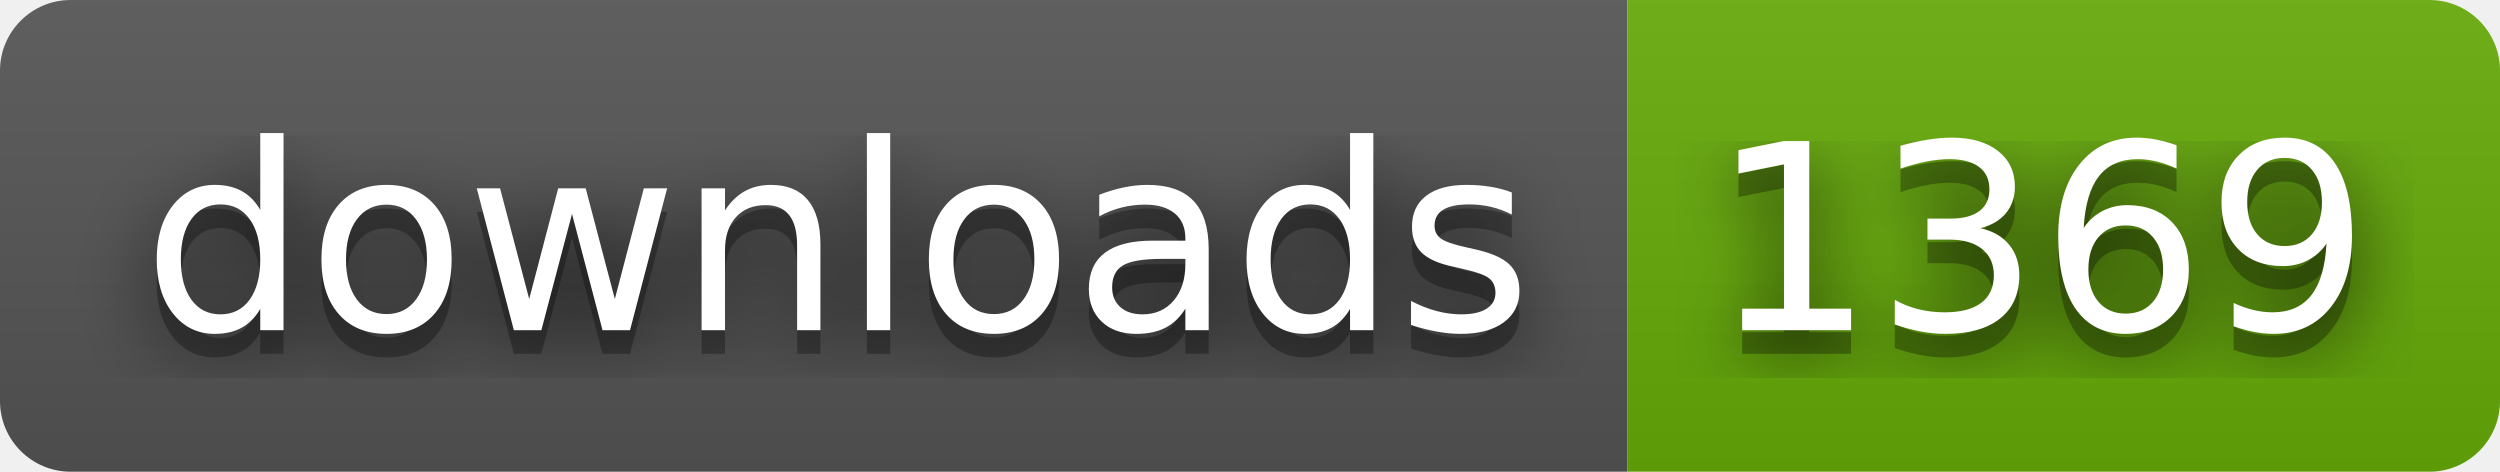
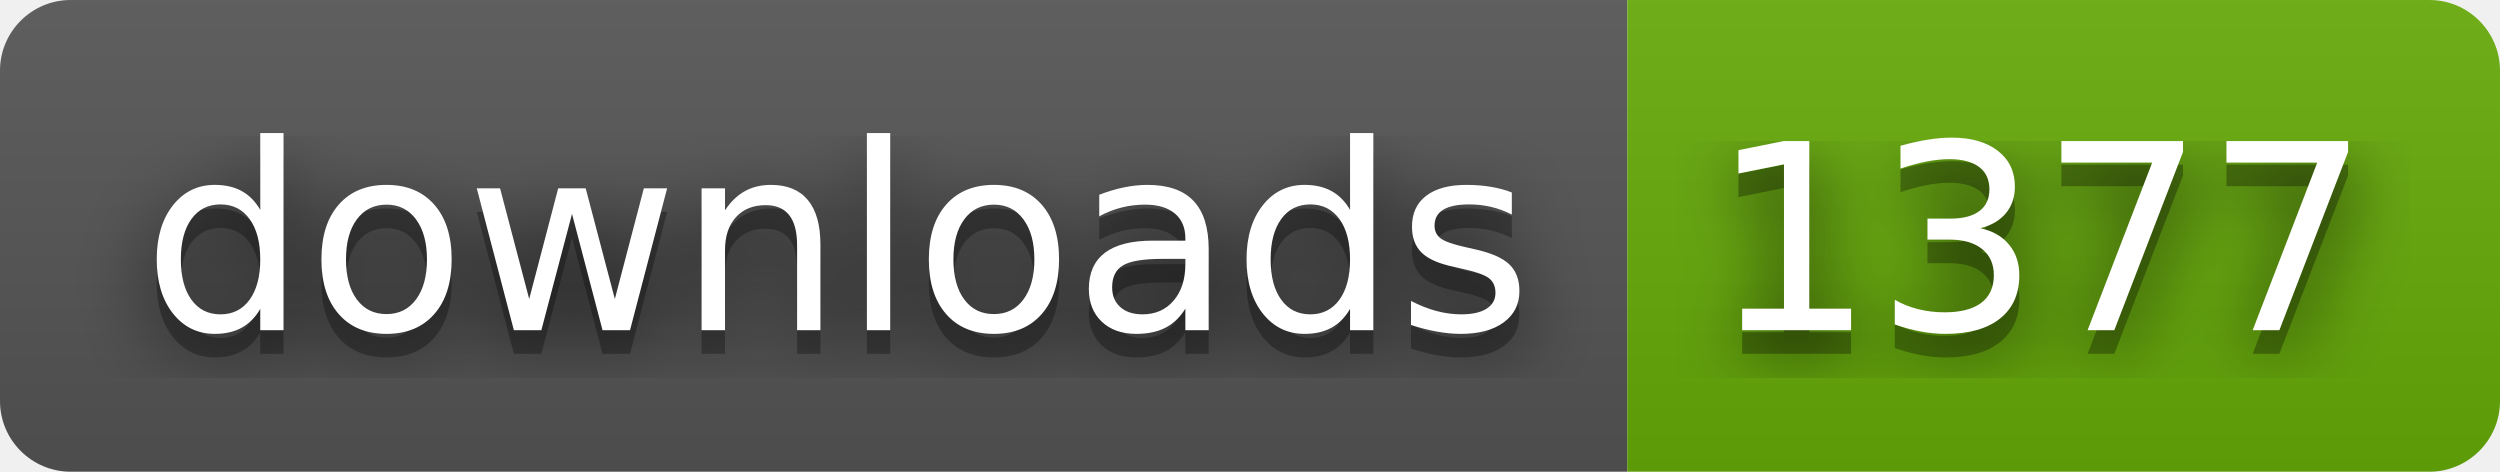
- <svg xmlns="http://www.w3.org/2000/svg" width="106" height="20" role="img" aria-label="downloads: 1369">
+ <svg xmlns="http://www.w3.org/2000/svg" width="106" height="20" role="img" aria-label="downloads: 1377">
  <filter id="blur">
    <feGaussianBlur in="SourceGraphic" stdDeviation="16" />
  </filter>
  <linearGradient id="s" x2="0" y2="100%">
    <stop offset="0" stop-color="#bbb" stop-opacity=".1" />
    <stop offset="1" stop-opacity=".1" />
  </linearGradient>
  <clipPath id="r">
    <rect width="106" height="20" rx="3" fill="#fff" />
  </clipPath>
  <g clip-path="url(#r)">
    <rect width="69" height="20" fill="#555" />
    <rect x="69" width="37" height="20" fill="#67ac09" />
    <rect width="106" height="20" fill="url(#s)" />
  </g>
  <g fill="#fff" text-anchor="middle" font-family="Verdana,Geneva,DejaVu Sans,sans-serif" text-rendering="geometricPrecision" font-size="110">
    <text aria-hidden="true" x="355" y="150" fill="#010101" fill-opacity=".80" filter="url(#blur)" transform="scale(.1)" textLength="590">downloads</text>
    <text aria-hidden="true" x="355" y="150" fill="#010101" fill-opacity=".3" transform="scale(.1)" textLength="590">downloads</text>
    <text x="355" y="140" transform="scale(.1)" fill="#fff" textLength="590">downloads</text>
-     <text aria-hidden="true" x="865" y="150" fill="#010101" fill-opacity=".80" filter="url(#blur)" transform="scale(.1)" textLength="270">1369</text>
-     <text aria-hidden="true" x="865" y="150" fill="#010101" fill-opacity=".3" transform="scale(.1)" textLength="270">1369</text>
-     <text x="865" y="140" transform="scale(.1)" fill="#fff" textLength="270">1369</text>
+     <text aria-hidden="true" x="865" y="150" fill="#010101" fill-opacity=".80" filter="url(#blur)" transform="scale(.1)" textLength="270">1377</text>
+     <text aria-hidden="true" x="865" y="150" fill="#010101" fill-opacity=".3" transform="scale(.1)" textLength="270">1377</text>
+     <text x="865" y="140" transform="scale(.1)" fill="#fff" textLength="270">1377</text>
  </g>
</svg>
